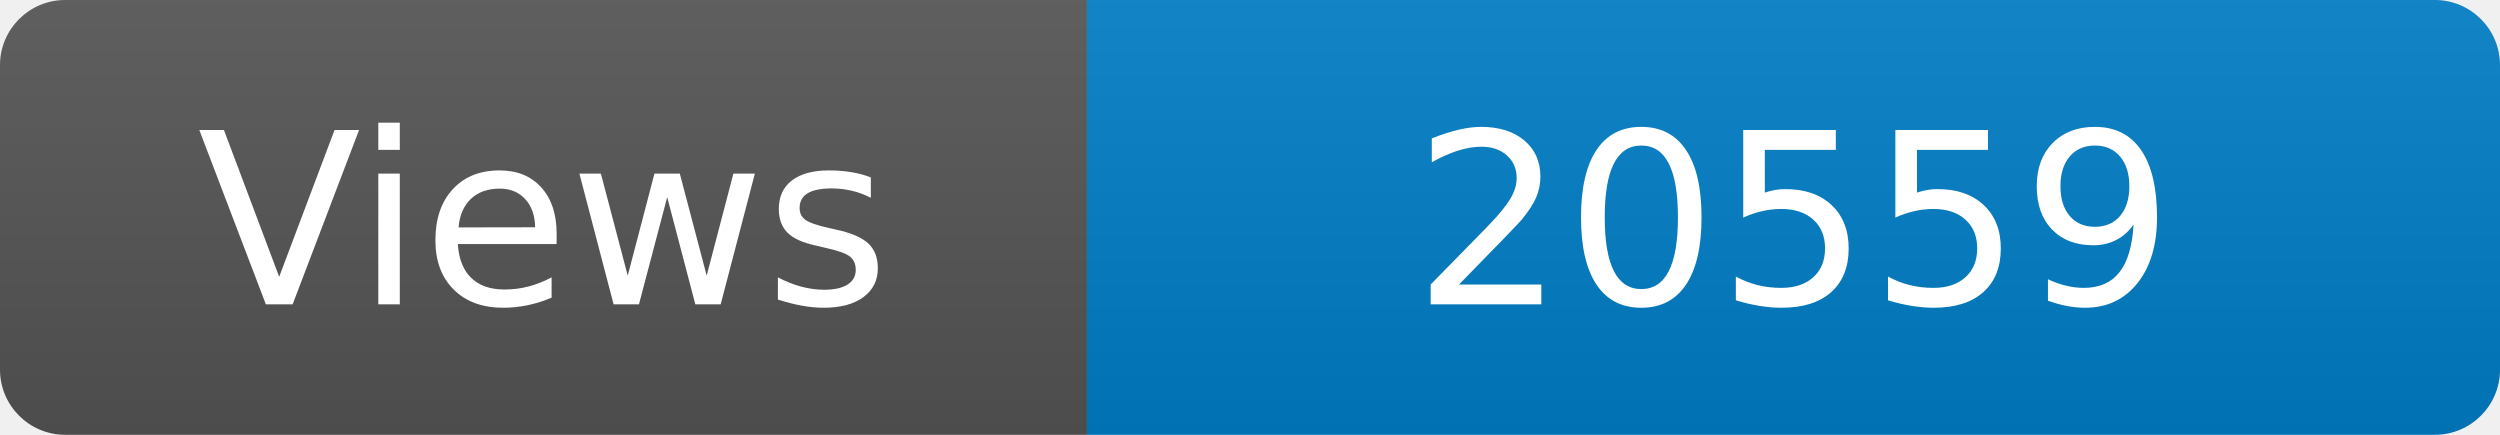
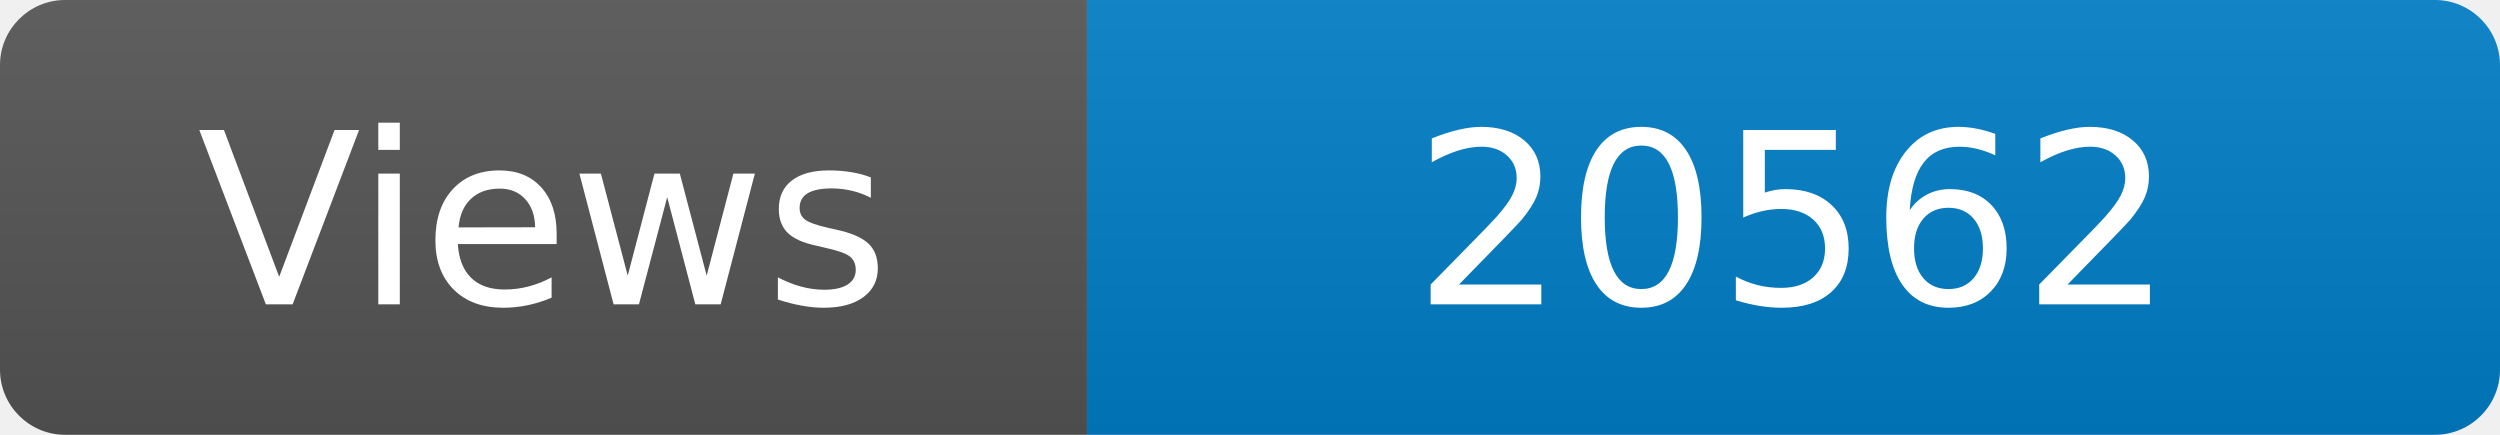
<svg xmlns="http://www.w3.org/2000/svg" width="115" height="20" role="img" aria-label="Maintained?: yes">
  <linearGradient id="s" x2="0" y2="100%">
    <stop offset="0" stop-color="#bbb" stop-opacity=".1" />
    <stop offset="1" stop-opacity=".1" />
  </linearGradient>
  <clipPath id="r">
    <rect width="115" height="20" rx="3" fill="#fff" />
  </clipPath>
  <g clip-path="url(#r)">
    <rect width="50" height="20" fill="#555" />
    <rect x="50" width="160" height="20" fill="#007ec6" />
    <rect width="115" height="20" fill="url(#s)" />
  </g>
  <g fill="#fff" text-anchor="middle" font-family="Verdana,Geneva,DejaVu Sans,sans-serif" font-size="110">
    <text x="250" y="140" transform="scale(.1)" fill="#fff">Views</text>
-     <text x="825" y="140" transform="scale(.1)" fill="#fff">20559</text>
+     <text x="825" y="140" transform="scale(.1)" fill="#fff">20562</text>
  </g>
</svg>
